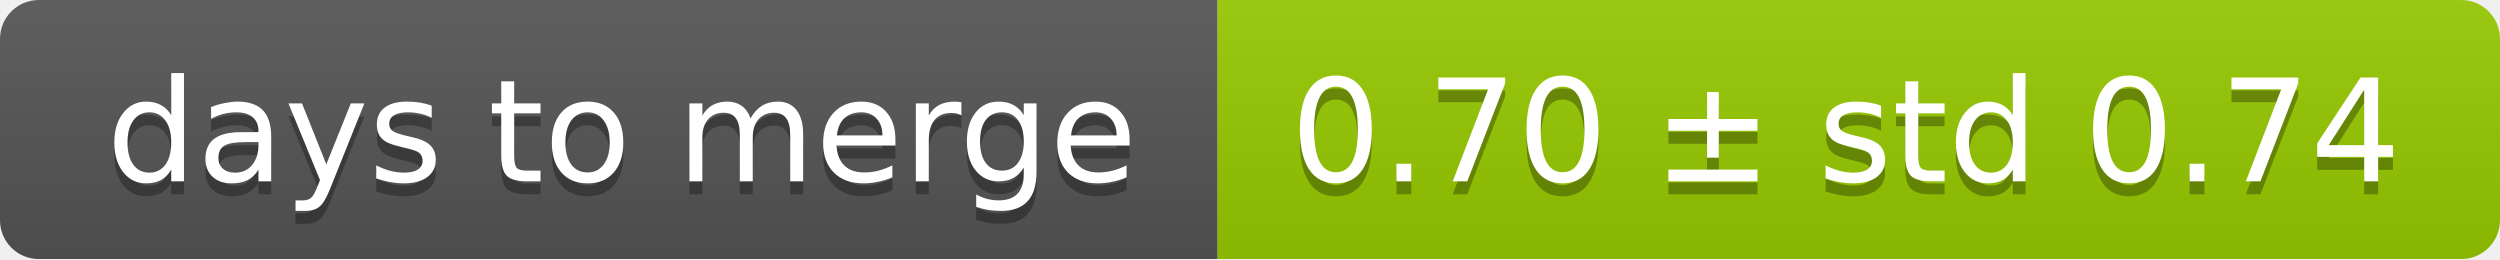
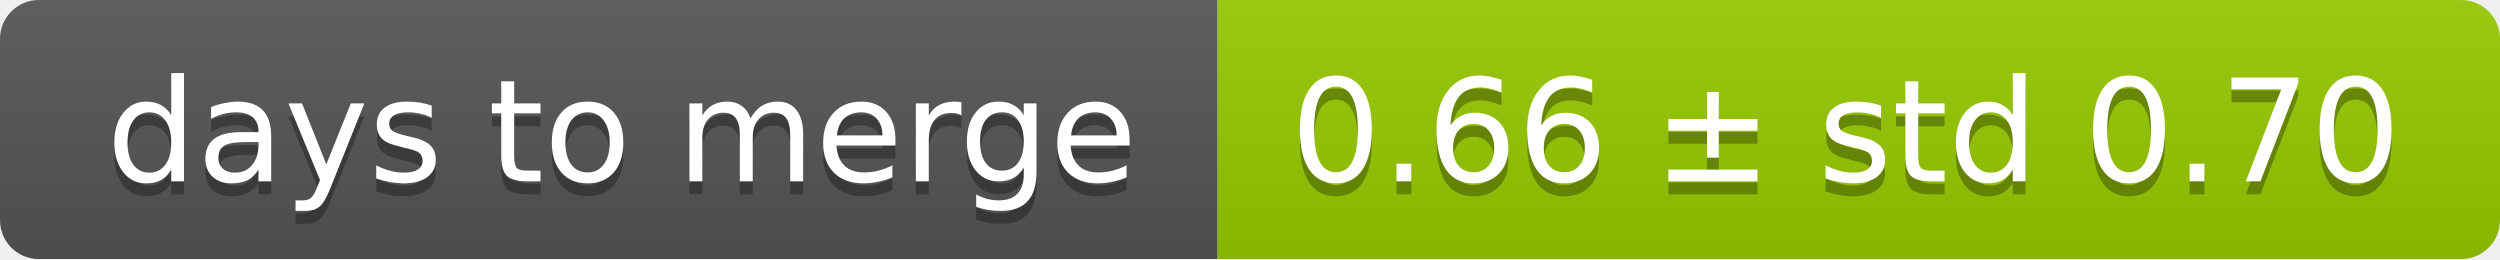
<svg xmlns="http://www.w3.org/2000/svg" width="193" height="20">
  <linearGradient id="smooth" x2="0" y2="100%">
    <stop offset="0" stop-color="#bbb" stop-opacity=".1" />
    <stop offset="1" stop-opacity=".1" />
  </linearGradient>
  <mask id="round">
    <rect width="193" height="20" rx="3" fill="#fff" />
  </mask>
  <g mask="url(#round)">
    <rect width="94" height="20" fill="#555" />
    <rect x="94" width="99" height="20" fill="#97ca00" />
    <rect width="193" height="20" fill="url(#smooth)" />
  </g>
  <g fill="#fff" text-anchor="middle" font-family="DejaVu Sans,Verdana,Geneva,sans-serif" font-size="11">
    <text x="48" y="15" fill="#010101" fill-opacity=".3">days to merge</text>
    <text x="48" y="14">days to merge</text>
-     <text x="142.5" y="15" fill="#010101" fill-opacity=".3">0.70 ± std 0.74</text>
-     <text x="142.5" y="14">0.70 ± std 0.74</text>
+     <text x="142.5" y="15" fill="#010101" fill-opacity=".3">0.66 ± std 0.70</text>
+     <text x="142.5" y="14">0.66 ± std 0.70</text>
  </g>
</svg>
